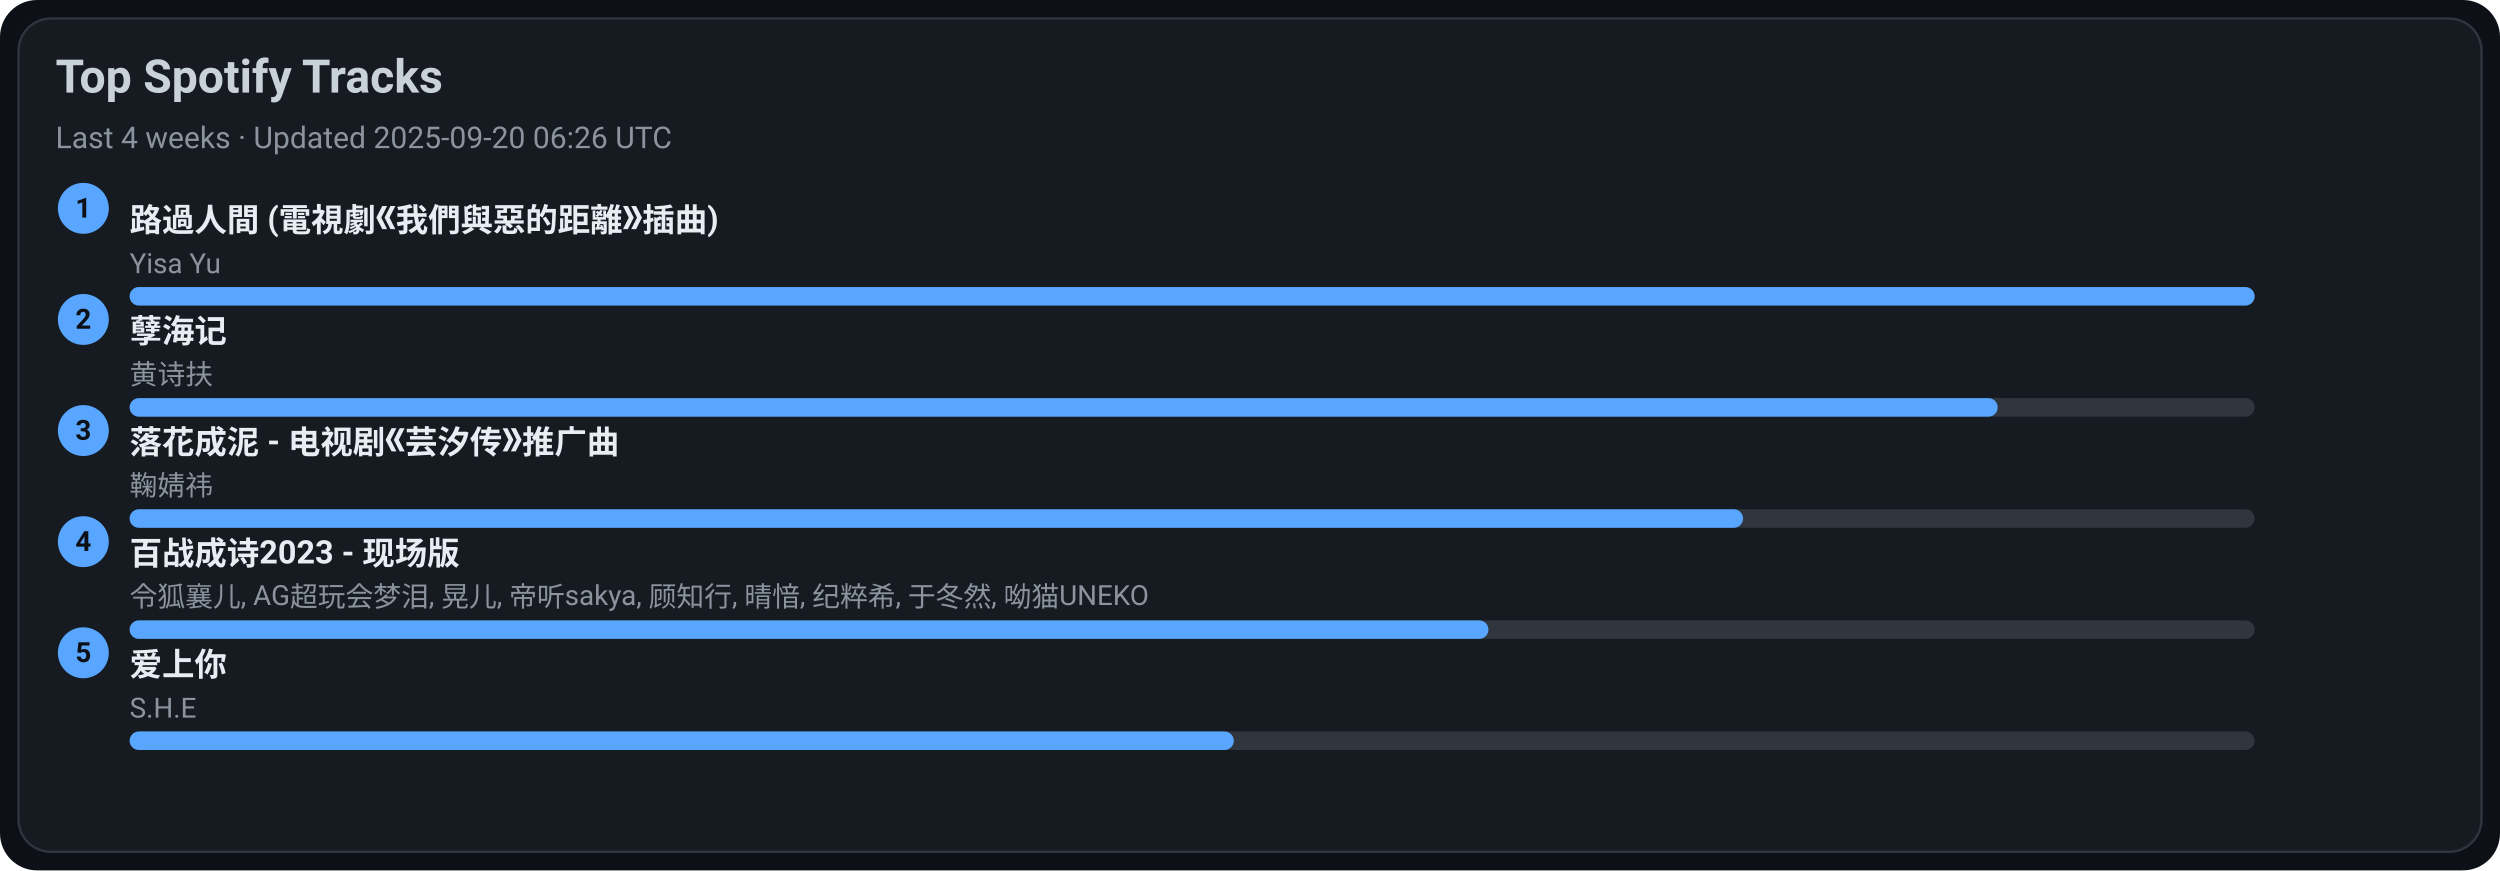
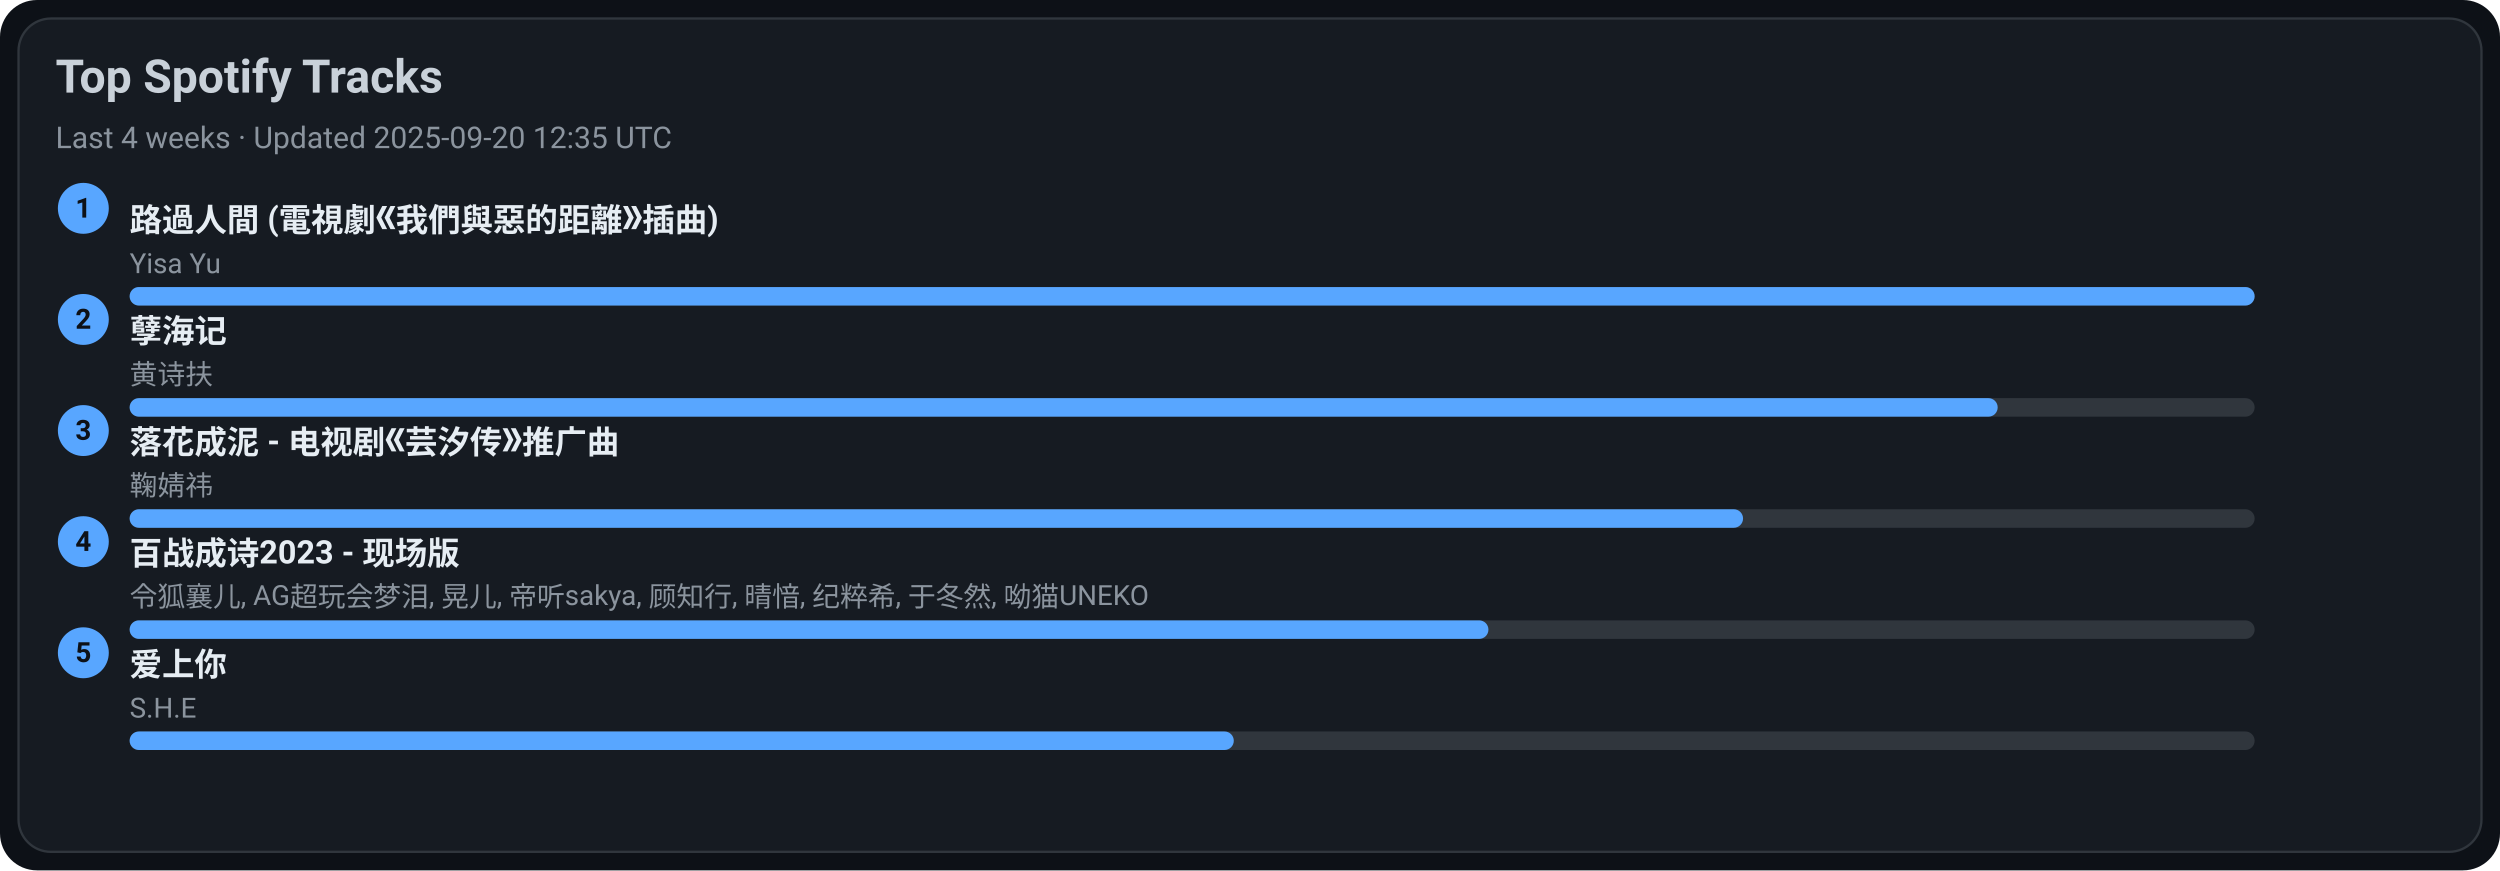
<svg xmlns="http://www.w3.org/2000/svg" width="1080" height="376" viewBox="0 0 1080 376">
  <style>text{font-family:-apple-system,BlinkMacSystemFont,Segoe UI,Roboto,Ubuntu,Helvetica Neue,Arial,Noto Sans,sans-serif}</style>
  <rect width="1080" height="376" rx="16" fill="#0d1117" />
  <rect x="8" y="8" width="1064" height="360" rx="14" fill="#161b22" stroke="#30363d" />
  <text x="24" y="40" font-size="20" fill="#c9d1d9" font-weight="600">Top Spotify Tracks</text>
-   <text x="24" y="64" font-size="13" fill="#8b949e">Last 4 weeks · Updated 2025-09-20 06:26 UTC</text>
+   <text x="24" y="64" font-size="13" fill="#8b949e">Last 4 weeks · Updated 2025-09-20 12:35 UTC</text>
  <circle cx="36" cy="90" r="11" fill="#58a6ff" />
  <text x="36" y="94" text-anchor="middle" font-size="12" fill="#0d1117" font-weight="700">1</text>
  <a href="https://open.spotify.com/track/1ZSleGniKMWNrWvK5cGALO" target="_blank" rel="noopener noreferrer">
    <text x="56" y="100" font-size="14" fill="#e6edf3" font-weight="600">路過人間 (電視劇《我們與惡的距離》插曲)</text>
  </a>
  <text x="56" y="118" font-size="12" fill="#8b949e">Yisa Yu</text>
  <rect x="56" y="124" width="918" height="8" rx="4" fill="#30363d" />
  <rect x="56" y="124" width="918" height="8" rx="4" fill="#58a6ff" />
  <circle cx="36" cy="138" r="11" fill="#58a6ff" />
  <text x="36" y="142" text-anchor="middle" font-size="12" fill="#0d1117" font-weight="700">2</text>
  <a href="https://open.spotify.com/track/3eIovUMhirNN6btJbpzNqD" target="_blank" rel="noopener noreferrer">
    <text x="56" y="148" font-size="14" fill="#e6edf3" font-weight="600">孽海记</text>
  </a>
  <text x="56" y="166" font-size="12" fill="#8b949e">黄诗扶</text>
  <rect x="56" y="172" width="918" height="8" rx="4" fill="#30363d" />
  <rect x="56" y="172" width="807" height="8" rx="4" fill="#58a6ff" />
  <circle cx="36" cy="186" r="11" fill="#58a6ff" />
  <text x="36" y="190" text-anchor="middle" font-size="12" fill="#0d1117" font-weight="700">3</text>
  <a href="https://open.spotify.com/track/3kOZsJz3crGIWWHeoCNa0O" target="_blank" rel="noopener noreferrer">
    <text x="56" y="196" font-size="14" fill="#e6edf3" font-weight="600">落花成泥 - 电视剧《芸汐传》推广曲</text>
  </a>
  <text x="56" y="214" font-size="12" fill="#8b949e">鞠婧祎</text>
  <rect x="56" y="220" width="918" height="8" rx="4" fill="#30363d" />
  <rect x="56" y="220" width="697" height="8" rx="4" fill="#58a6ff" />
  <circle cx="36" cy="234" r="11" fill="#58a6ff" />
  <text x="36" y="238" text-anchor="middle" font-size="12" fill="#0d1117" font-weight="700">4</text>
  <a href="https://open.spotify.com/track/2gttnS8fWnDwziLFt2TLEi" target="_blank" rel="noopener noreferrer">
    <text x="56" y="244" font-size="14" fill="#e6edf3" font-weight="600">百战成诗2023 - 现场版</text>
  </a>
  <text x="56" y="262" font-size="12" fill="#8b949e">令狐襄儿, AG超玩会梦泪, 晃儿, 帝听sakya, 顾知行, 晴愔, 纪粹希, 于冬然, 呦猫UNEKO</text>
  <rect x="56" y="268" width="918" height="8" rx="4" fill="#30363d" />
  <rect x="56" y="268" width="587" height="8" rx="4" fill="#58a6ff" />
  <circle cx="36" cy="282" r="11" fill="#58a6ff" />
  <text x="36" y="286" text-anchor="middle" font-size="12" fill="#0d1117" font-weight="700">5</text>
  <a href="https://open.spotify.com/track/4hcNpo1rtbzyNswsM5byTf" target="_blank" rel="noopener noreferrer">
    <text x="56" y="292" font-size="14" fill="#e6edf3" font-weight="600">爱上你</text>
  </a>
  <text x="56" y="310" font-size="12" fill="#8b949e">S.H.E</text>
  <rect x="56" y="316" width="918" height="8" rx="4" fill="#30363d" />
  <rect x="56" y="316" width="477" height="8" rx="4" fill="#58a6ff" />
</svg>
